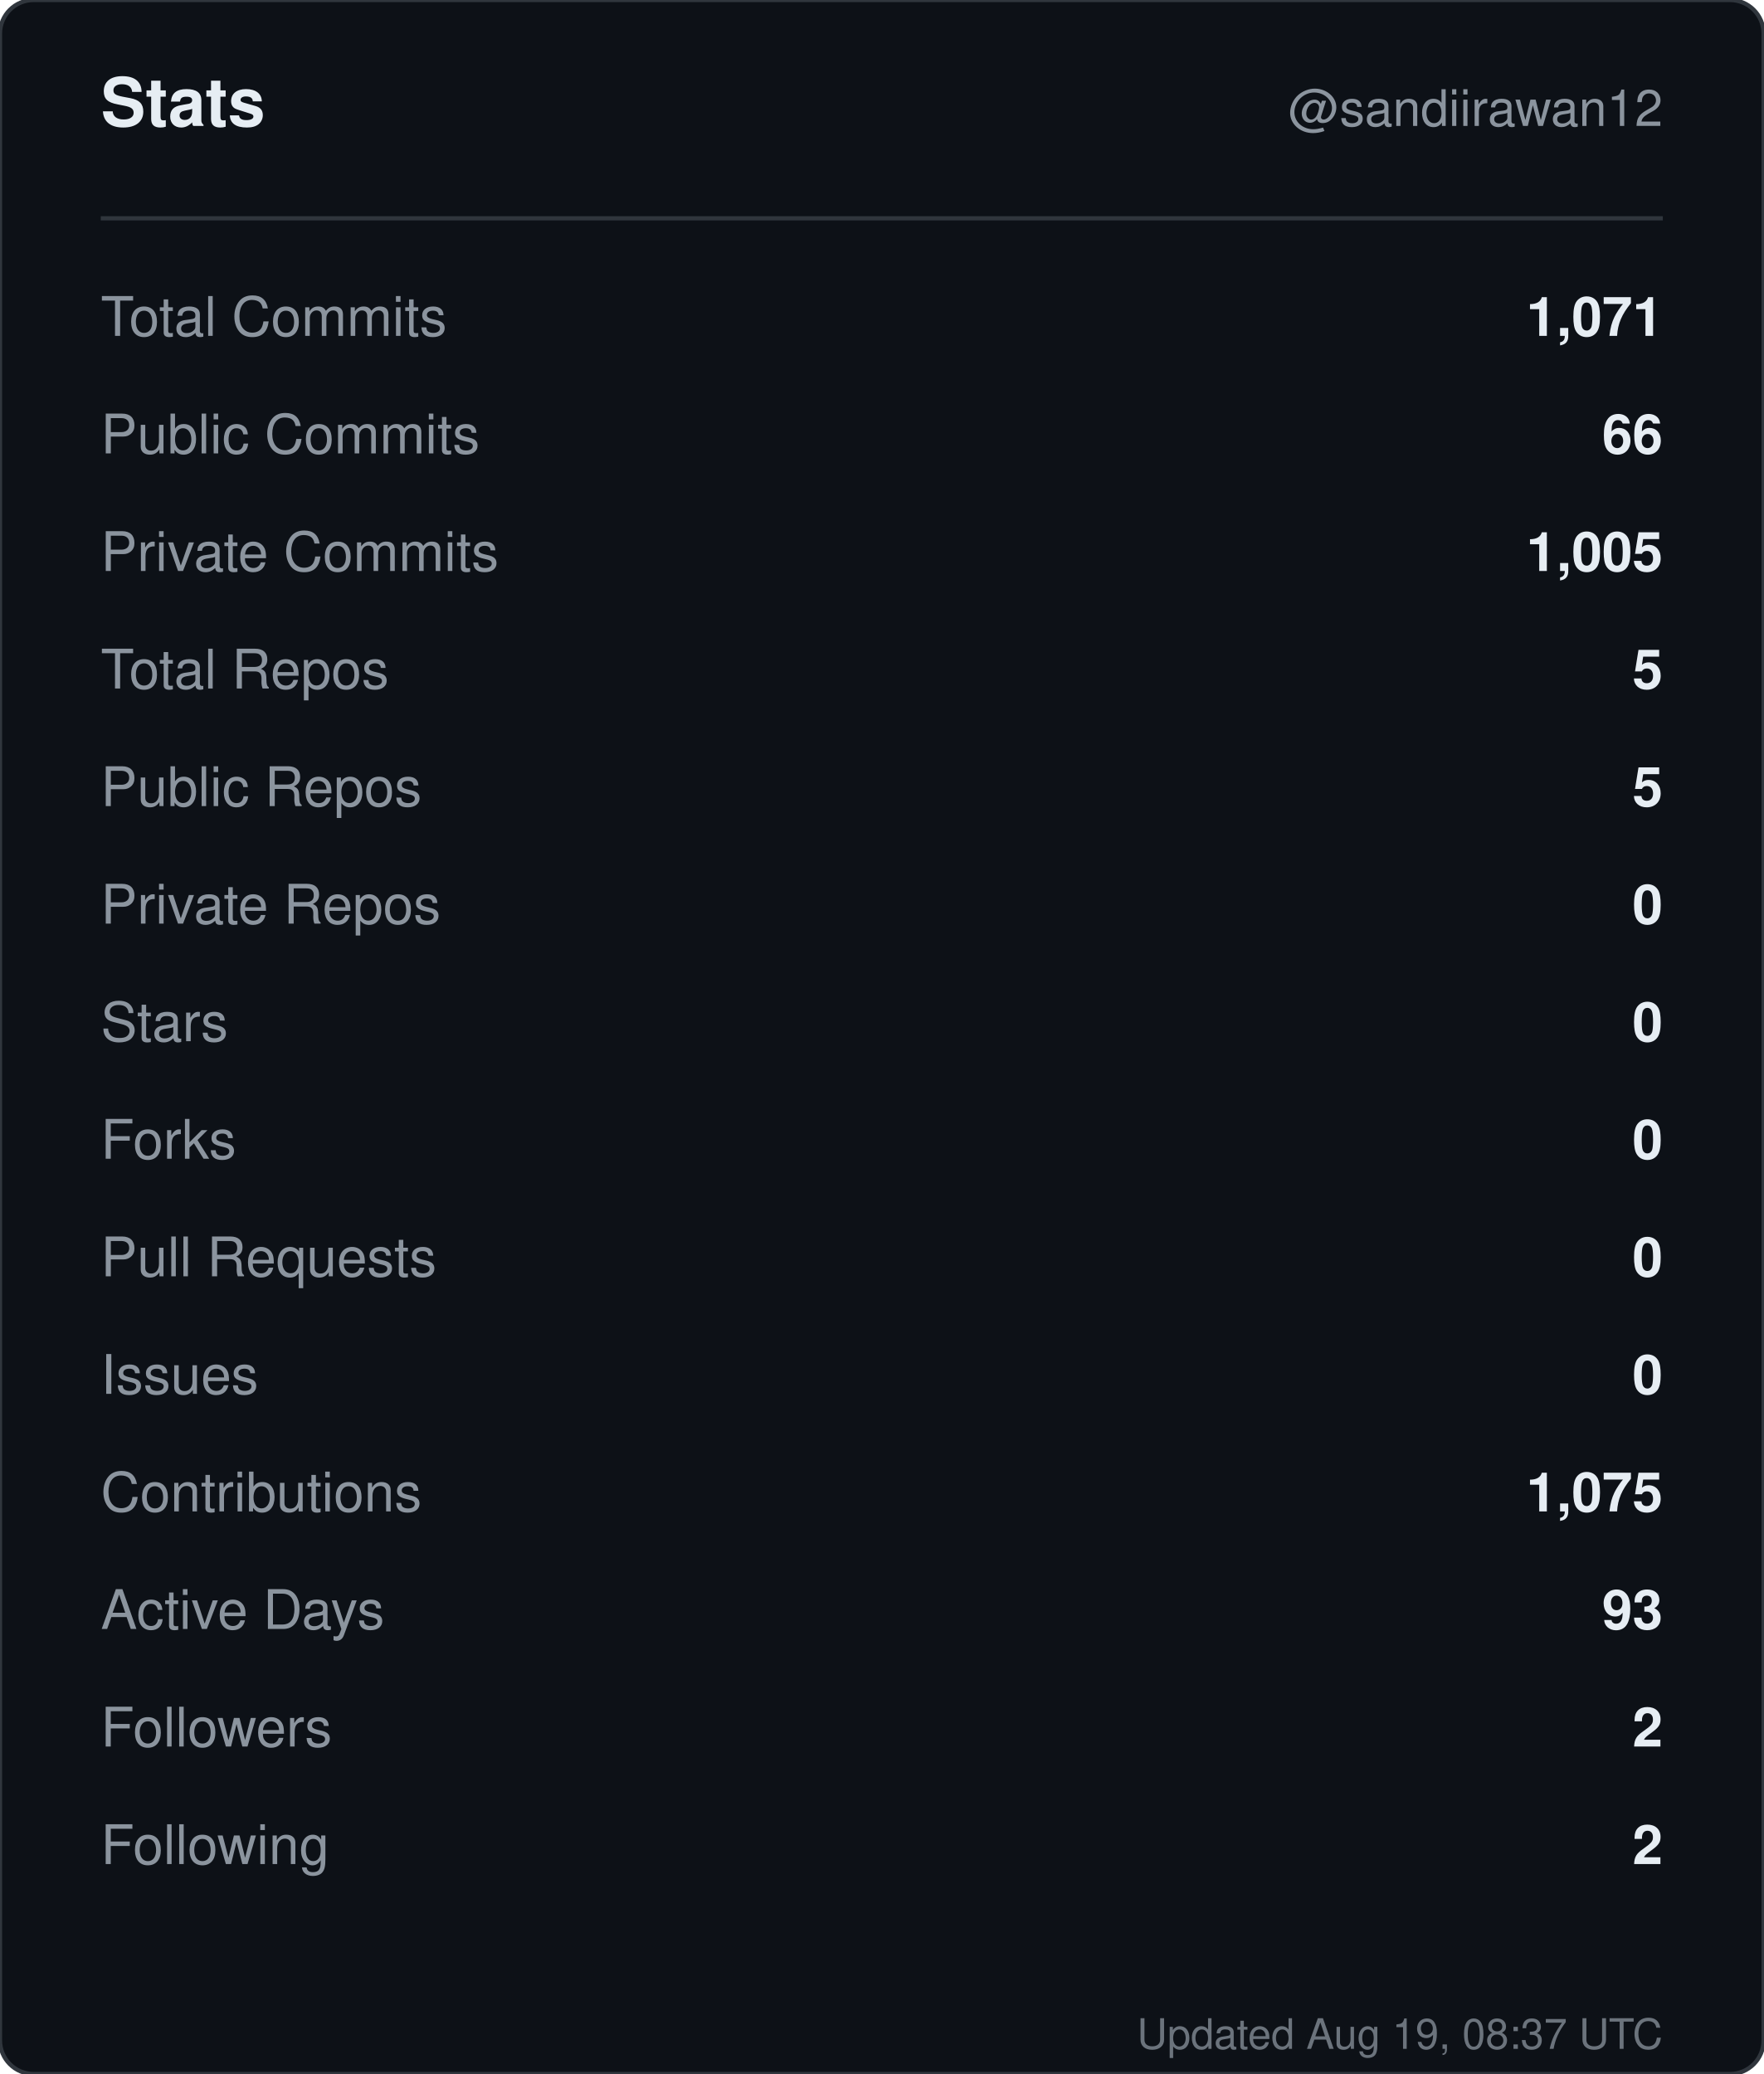
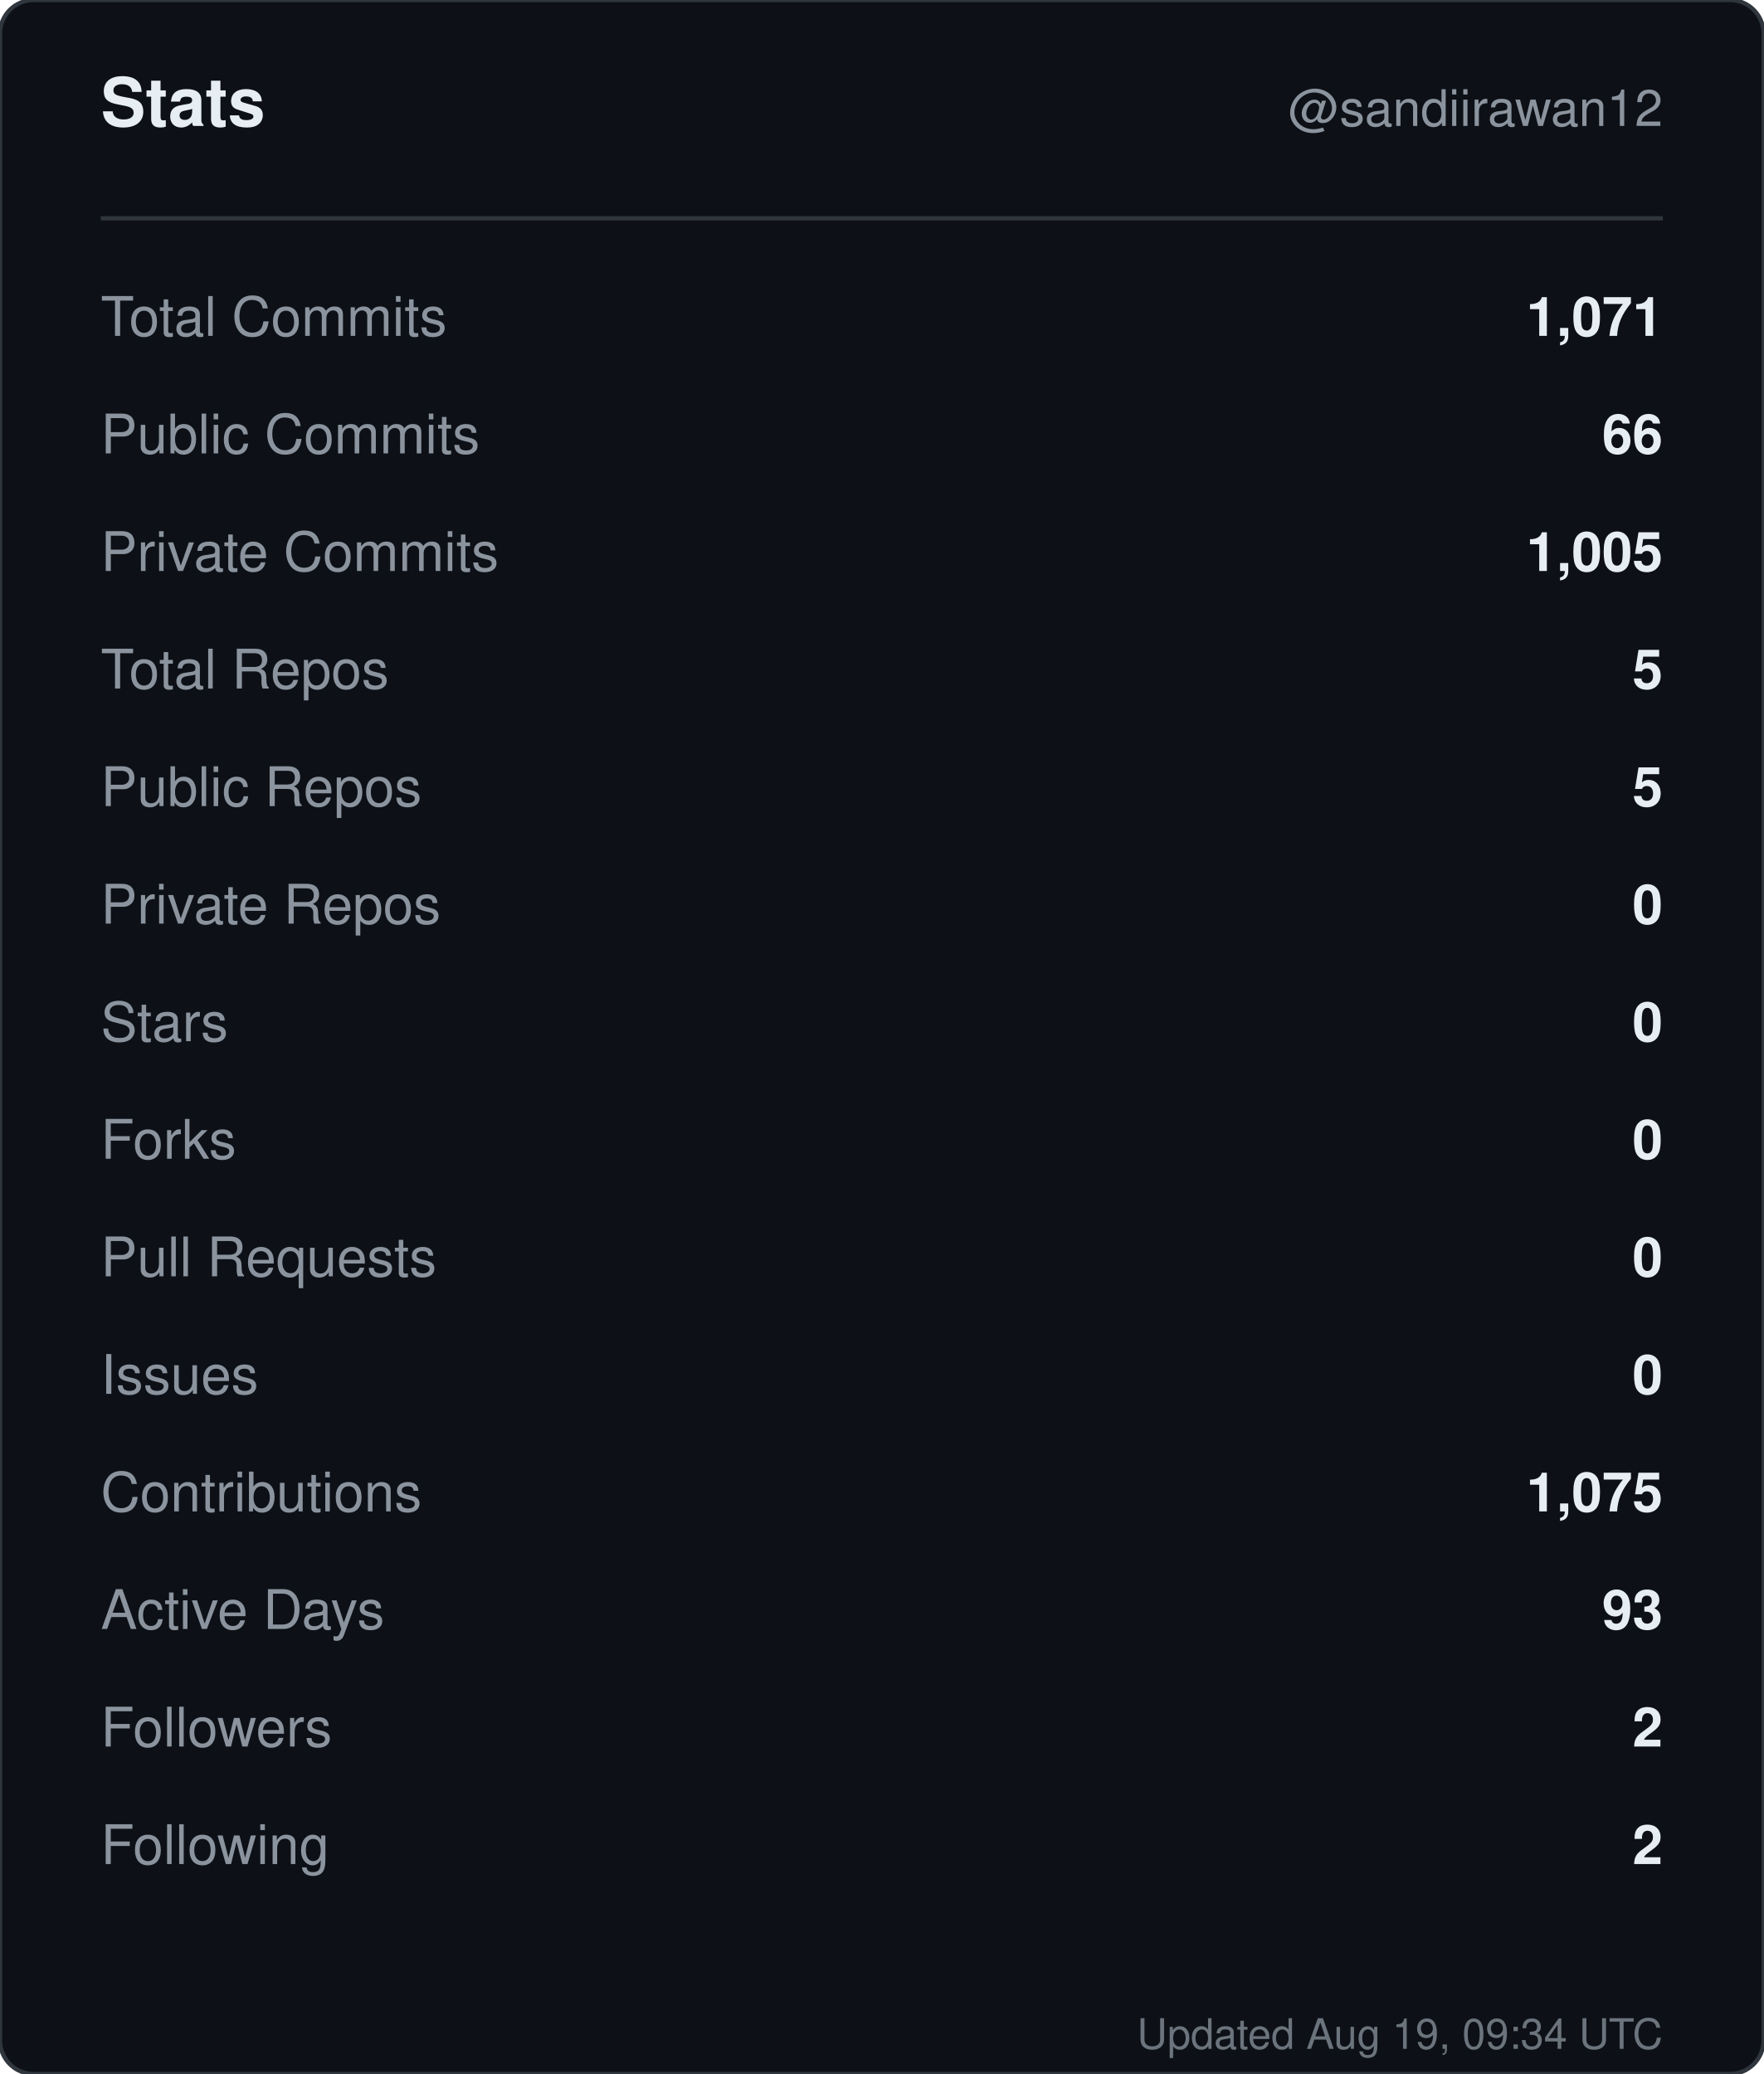
<svg xmlns="http://www.w3.org/2000/svg" width="420" height="494" viewBox="0 0 420 494" role="img" aria-label="Stats for sandiirawan12">
  <rect width="420" height="494" rx="8" fill="#0d1117" stroke="#30363d" />
  <g font-family="-apple-system, BlinkMacSystemFont, Segoe UI, Helvetica, Arial, sans-serif">
    <text x="24" y="30" fill="#e6edf3" font-size="16" font-weight="700">Stats</text>
    <text x="396" y="30" fill="#8b949e" font-size="12" text-anchor="end">@sandiirawan12</text>
    <line x1="24" y1="52" x2="396" y2="52" stroke="#30363d" />
    <text x="24" y="80" fill="#8b949e" font-size="13">Total Commits</text>
    <text x="396" y="80" fill="#e6edf3" font-size="13" font-weight="600" text-anchor="end">1,071</text>
    <text x="24" y="108" fill="#8b949e" font-size="13">Public Commits</text>
    <text x="396" y="108" fill="#e6edf3" font-size="13" font-weight="600" text-anchor="end">66</text>
    <text x="24" y="136" fill="#8b949e" font-size="13">Private Commits</text>
    <text x="396" y="136" fill="#e6edf3" font-size="13" font-weight="600" text-anchor="end">1,005</text>
    <text x="24" y="164" fill="#8b949e" font-size="13">Total Repos</text>
    <text x="396" y="164" fill="#e6edf3" font-size="13" font-weight="600" text-anchor="end">5</text>
    <text x="24" y="192" fill="#8b949e" font-size="13">Public Repos</text>
    <text x="396" y="192" fill="#e6edf3" font-size="13" font-weight="600" text-anchor="end">5</text>
    <text x="24" y="220" fill="#8b949e" font-size="13">Private Repos</text>
    <text x="396" y="220" fill="#e6edf3" font-size="13" font-weight="600" text-anchor="end">0</text>
    <text x="24" y="248" fill="#8b949e" font-size="13">Stars</text>
    <text x="396" y="248" fill="#e6edf3" font-size="13" font-weight="600" text-anchor="end">0</text>
    <text x="24" y="276" fill="#8b949e" font-size="13">Forks</text>
    <text x="396" y="276" fill="#e6edf3" font-size="13" font-weight="600" text-anchor="end">0</text>
    <text x="24" y="304" fill="#8b949e" font-size="13">Pull Requests</text>
    <text x="396" y="304" fill="#e6edf3" font-size="13" font-weight="600" text-anchor="end">0</text>
    <text x="24" y="332" fill="#8b949e" font-size="13">Issues</text>
    <text x="396" y="332" fill="#e6edf3" font-size="13" font-weight="600" text-anchor="end">0</text>
    <text x="24" y="360" fill="#8b949e" font-size="13">Contributions</text>
    <text x="396" y="360" fill="#e6edf3" font-size="13" font-weight="600" text-anchor="end">1,075</text>
    <text x="24" y="388" fill="#8b949e" font-size="13">Active Days</text>
    <text x="396" y="388" fill="#e6edf3" font-size="13" font-weight="600" text-anchor="end">93</text>
    <text x="24" y="416" fill="#8b949e" font-size="13">Followers</text>
    <text x="396" y="416" fill="#e6edf3" font-size="13" font-weight="600" text-anchor="end">2</text>
    <text x="24" y="444" fill="#8b949e" font-size="13">Following</text>
    <text x="396" y="444" fill="#e6edf3" font-size="13" font-weight="600" text-anchor="end">2</text>
-     <text x="396" y="488" fill="#8b949e" font-size="10" text-anchor="end" opacity="0.75">Updated Aug 19, 08:37 UTC</text>
+     <text x="396" y="488" fill="#8b949e" font-size="10" text-anchor="end" opacity="0.75">Updated Aug 19, 09:34 UTC</text>
  </g>
</svg>
